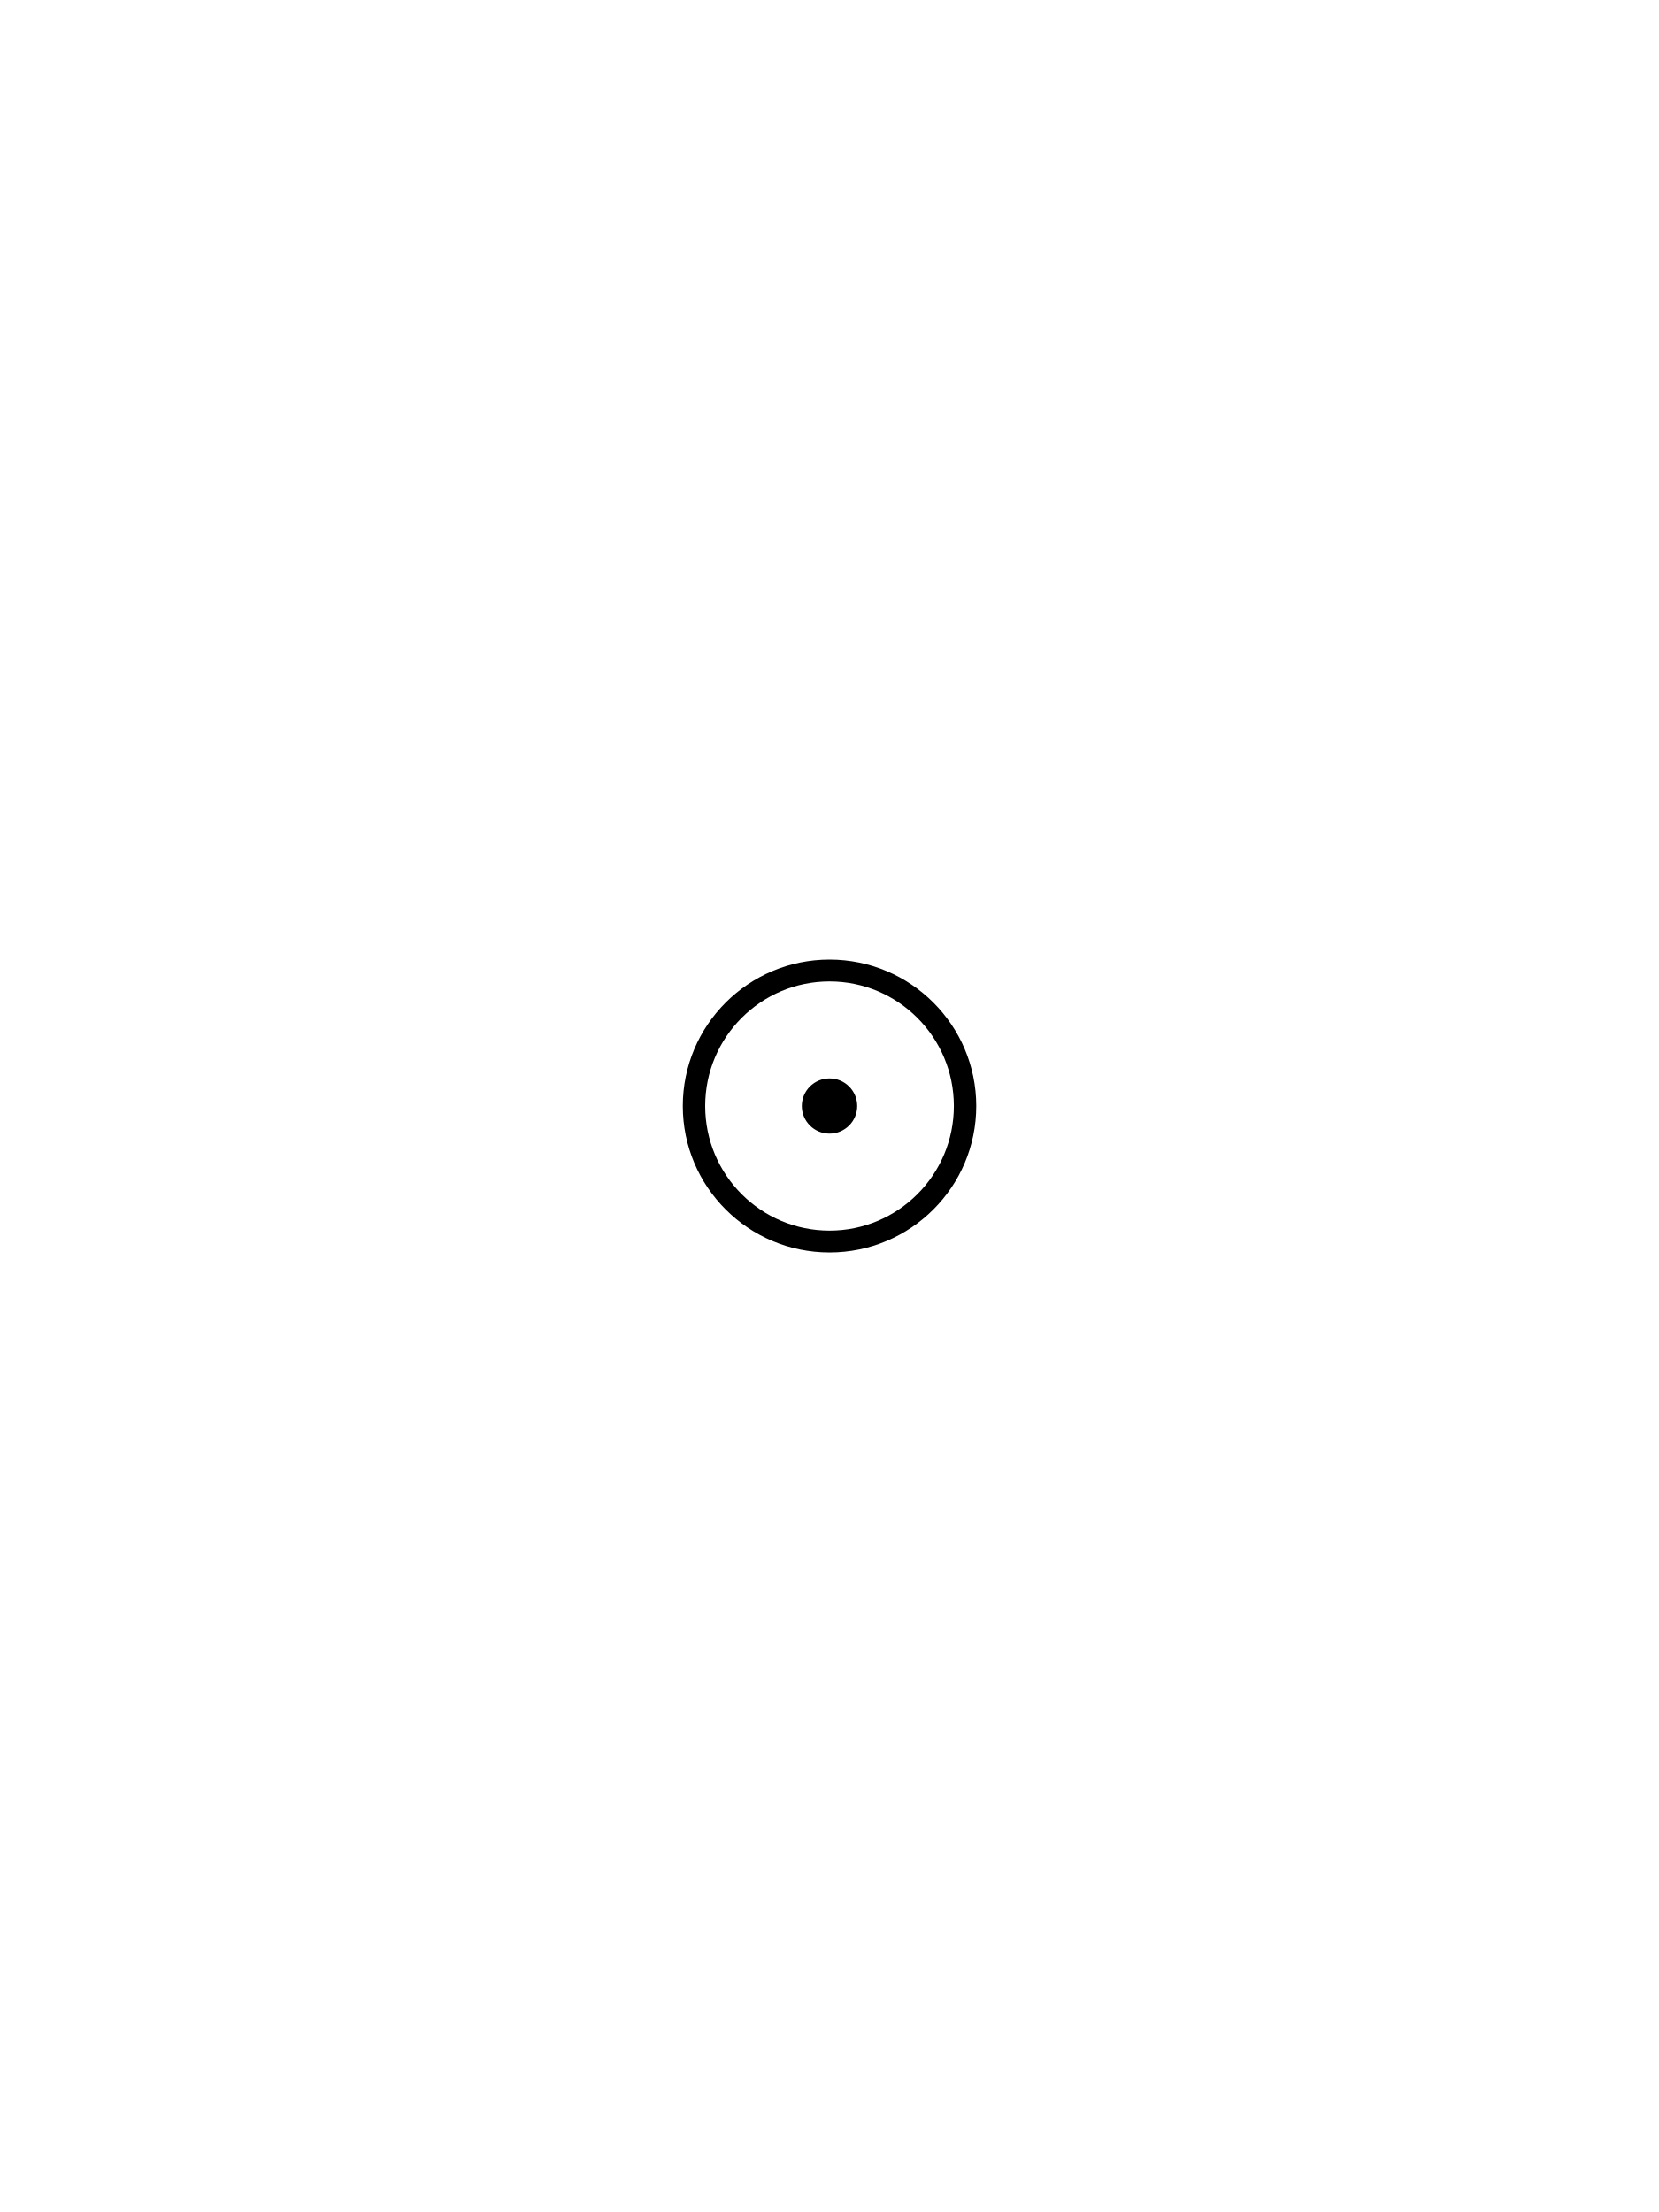
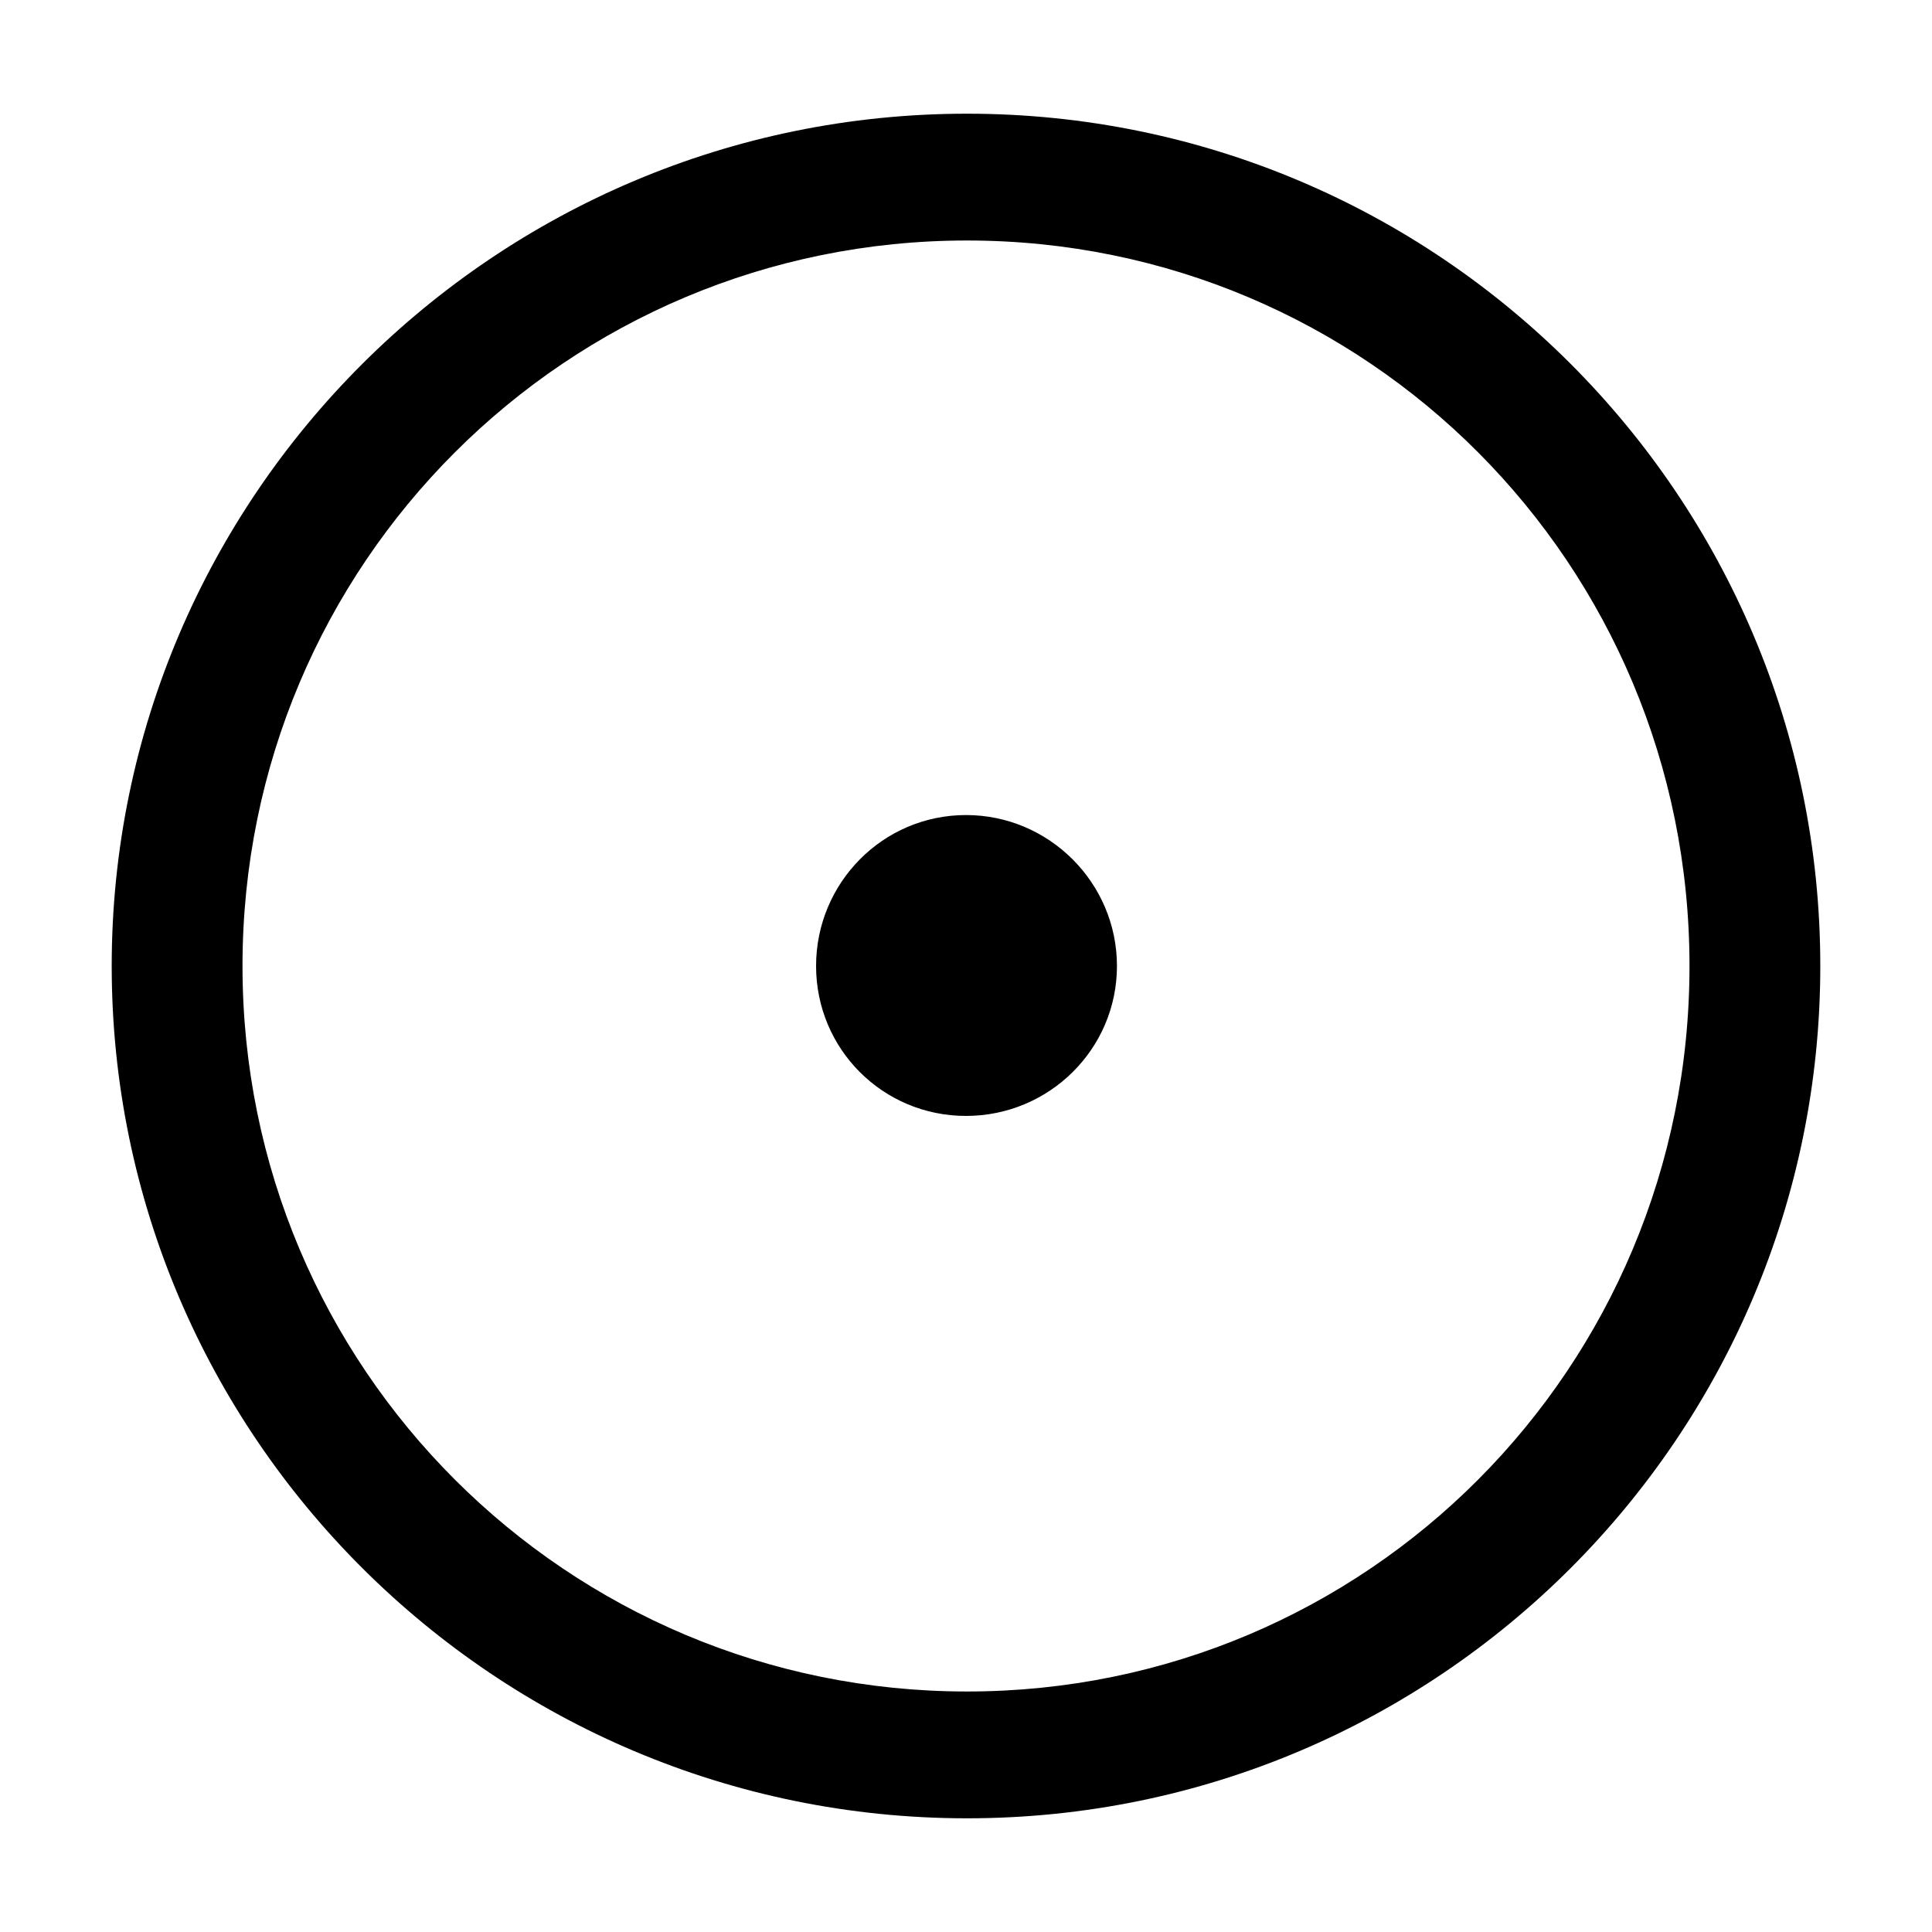
- <svg xmlns="http://www.w3.org/2000/svg" id="svg2" height="400" width="300" version="1.0">
-   <g id="g28337" transform="translate(0,40)" stroke="#000">
-     <path id="path28351" d="m175.48 199.23c0 13.906-11.006 25.179-24.583 25.179s-24.583-11.273-24.583-25.179 11.006-25.179 24.583-25.179 24.583 11.273 24.583 25.179z" transform="matrix(.99691 0 0 .97335 -.4272 -33.916)" stroke-width="4.061" fill="none" />
-     <path id="path28593" d="m157.5 201.73c0 4.043-3.118 7.321-6.964 7.321s-6.964-3.278-6.964-7.321 3.118-7.321 6.964-7.321 6.964 3.278 6.964 7.321z" transform="matrix(.67097 0 0 .63824 48.996 31.251)" />
+ <svg xmlns="http://www.w3.org/2000/svg" version="1.0" width="60" height="60">
+   <g>
+     <path d="M 30.031,3.531 C 15.376,3.531 3.469,15.422 3.469,30 c 0,14.578 11.907,26.469 26.562,26.469 14.655,0 26.5,-11.891 26.5,-26.469 0,-14.578 -11.845,-26.469 -26.5,-26.469 z m 0,3.938 c 12.415,0 22.438,10.039 22.438,22.531 0,12.493 -10.023,22.531 -22.438,22.531 -12.415,0 -22.5,-10.039 -22.5,-22.531 0,-12.493 10.085,-22.531 22.5,-22.531 z M 30,25.312 c -2.581,0 -4.656,2.107 -4.656,4.688 0,2.581 2.075,4.656 4.656,4.656 2.581,0 4.688,-2.076 4.688,-4.656 0,-2.581 -2.107,-4.688 -4.688,-4.688 z" style="fill:#000000;fill-opacity:1" />
  </g>
</svg>
